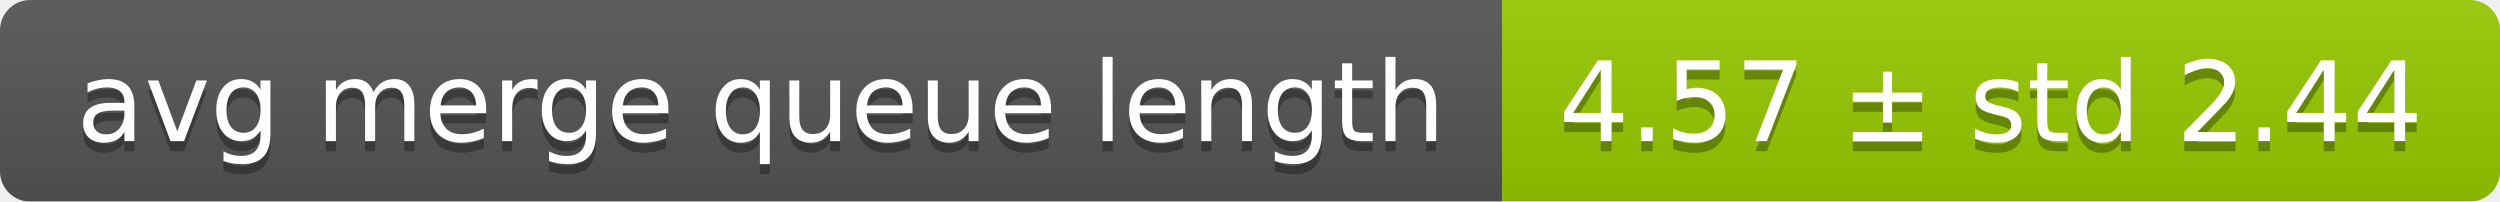
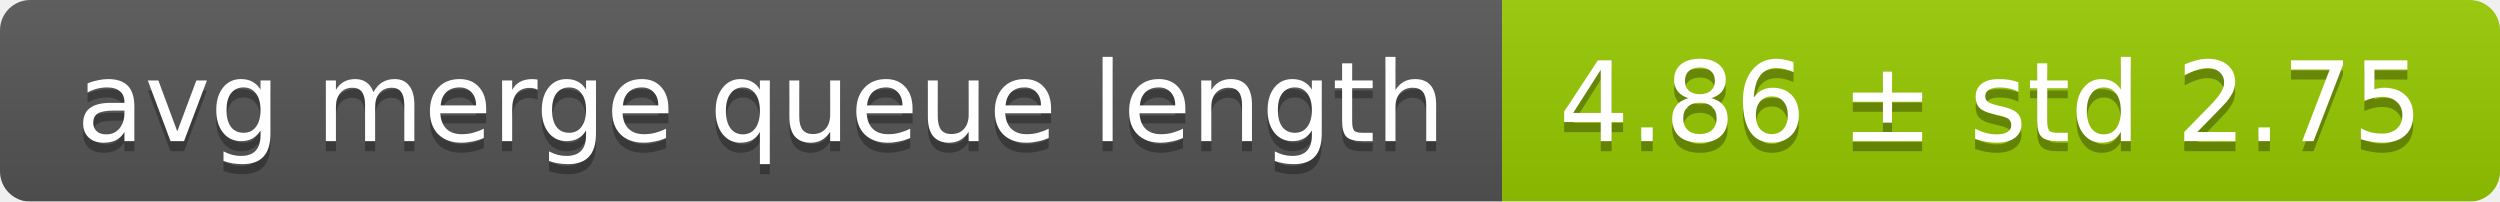
<svg xmlns="http://www.w3.org/2000/svg" width="248" height="20">
  <linearGradient id="smooth" x2="0" y2="100%">
    <stop offset="0" stop-color="#bbb" stop-opacity=".1" />
    <stop offset="1" stop-opacity=".1" />
  </linearGradient>
  <mask id="round">
    <rect width="248" height="20" rx="3" fill="#fff" />
  </mask>
  <g mask="url(#round)">
    <rect width="149" height="20" fill="#555" />
    <rect x="149" width="99" height="20" fill="#97ca00" />
    <rect width="248" height="20" fill="url(#smooth)" />
  </g>
  <g fill="#fff" text-anchor="middle" font-family="DejaVu Sans,Verdana,Geneva,sans-serif" font-size="11">
    <text x="75.5" y="15" fill="#010101" fill-opacity=".3">avg merge queue length</text>
    <text x="75.5" y="14">avg merge queue length</text>
-     <text x="197.5" y="15" fill="#010101" fill-opacity=".3">4.57 ± std 2.44</text>
-     <text x="197.5" y="14">4.57 ± std 2.44</text>
+     <text x="197.5" y="15" fill="#010101" fill-opacity=".3">4.86 ± std 2.75</text>
+     <text x="197.5" y="14">4.86 ± std 2.75</text>
  </g>
</svg>
